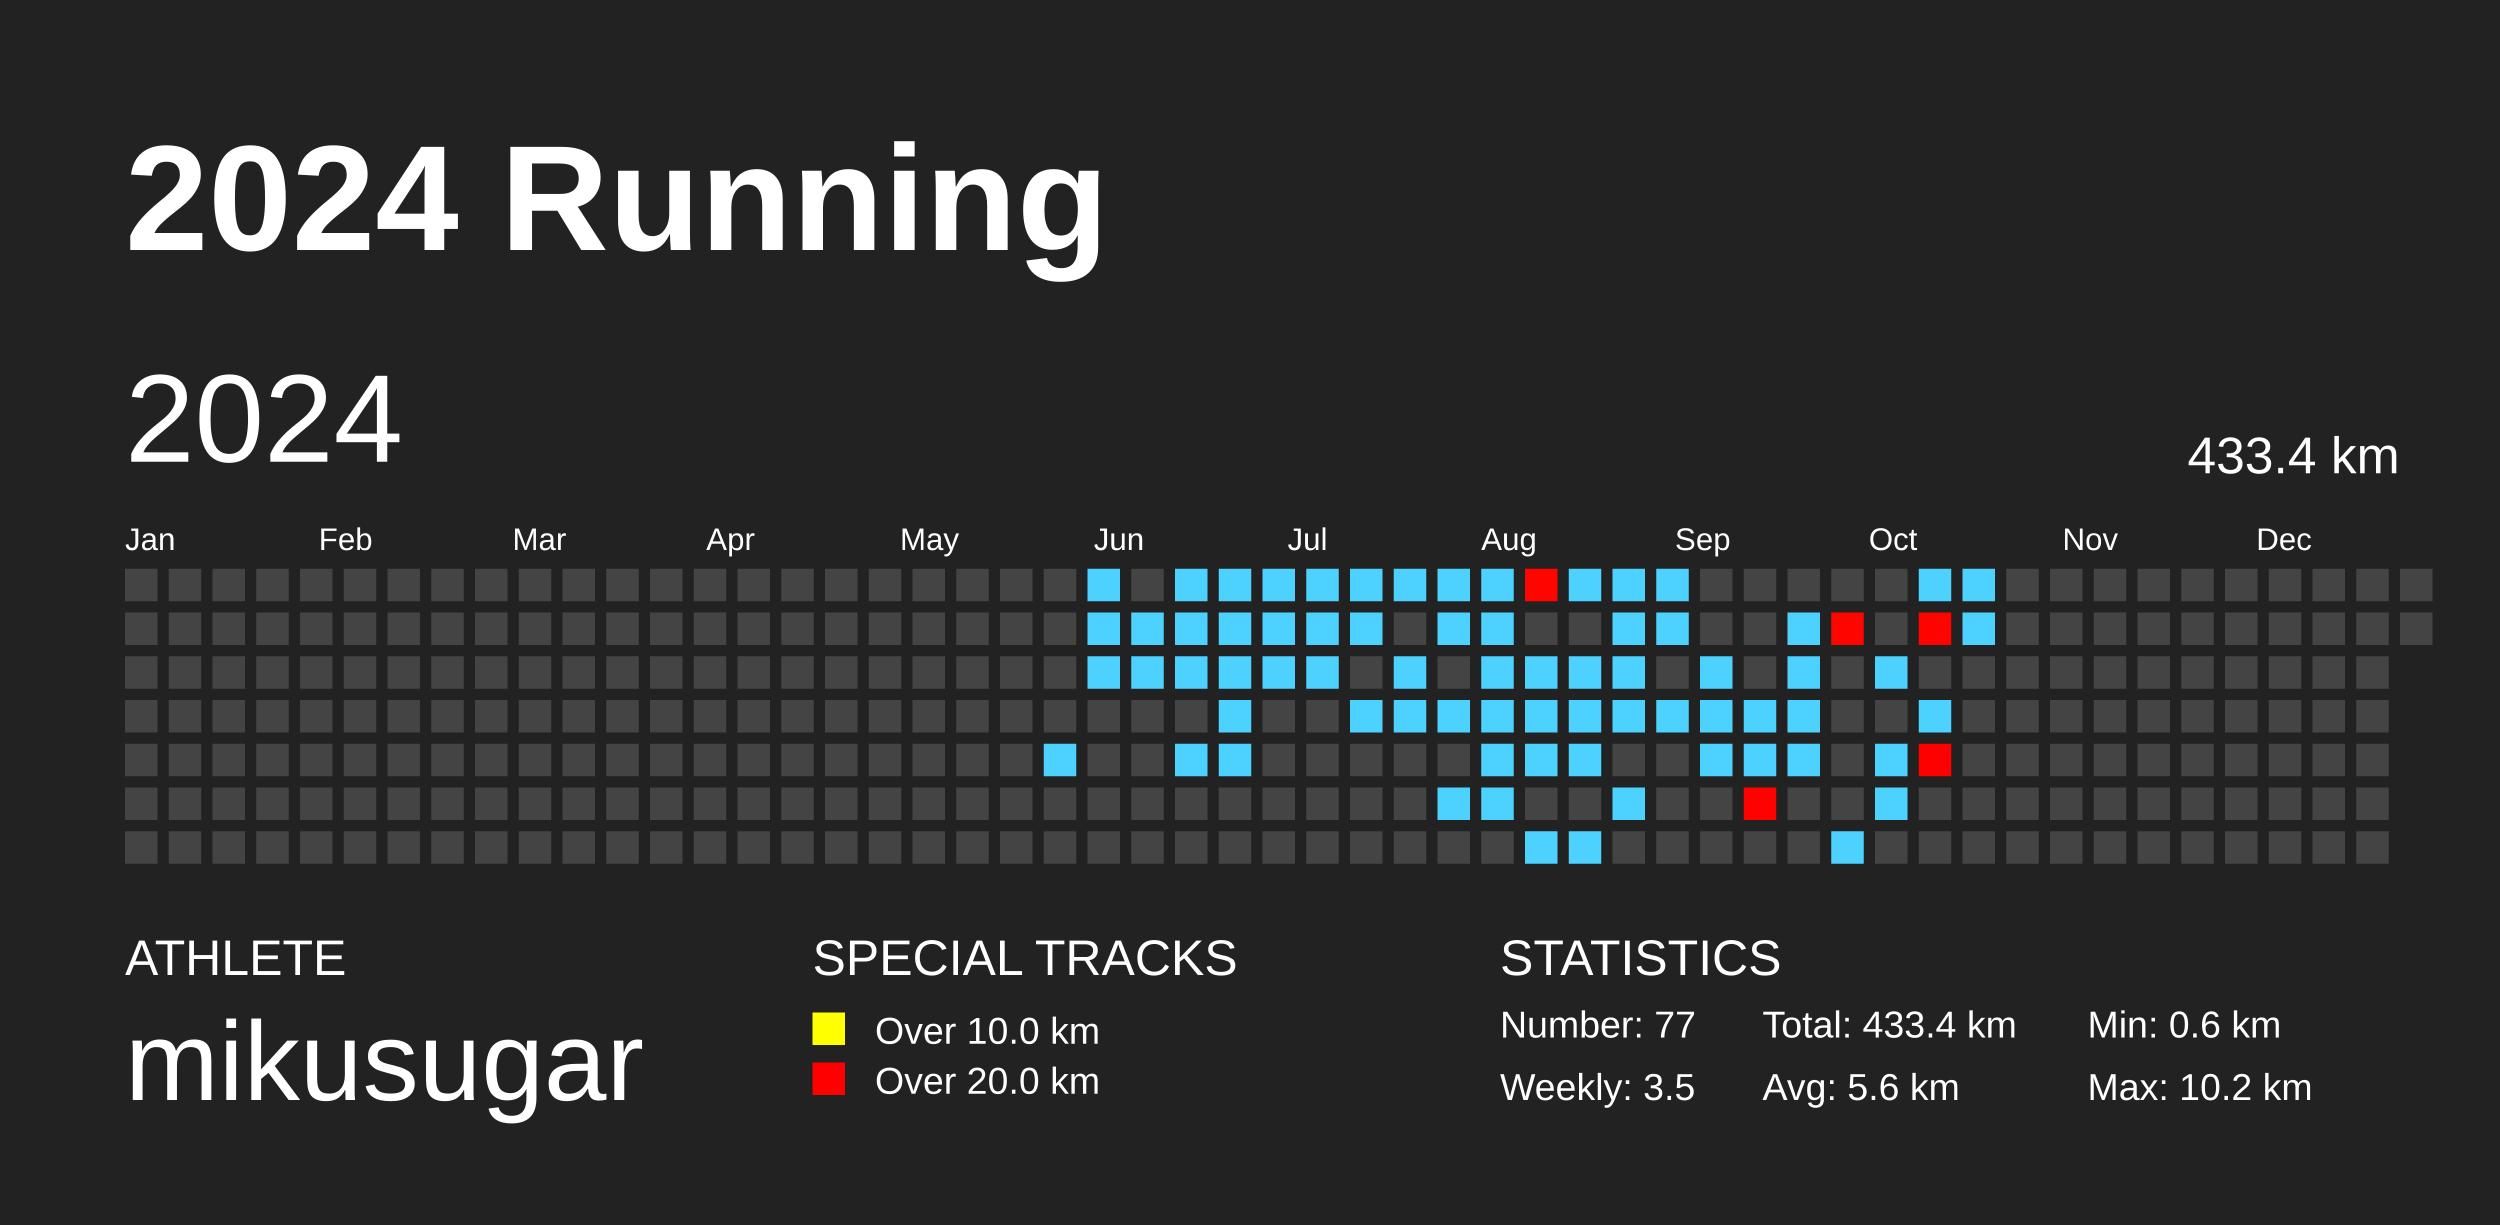
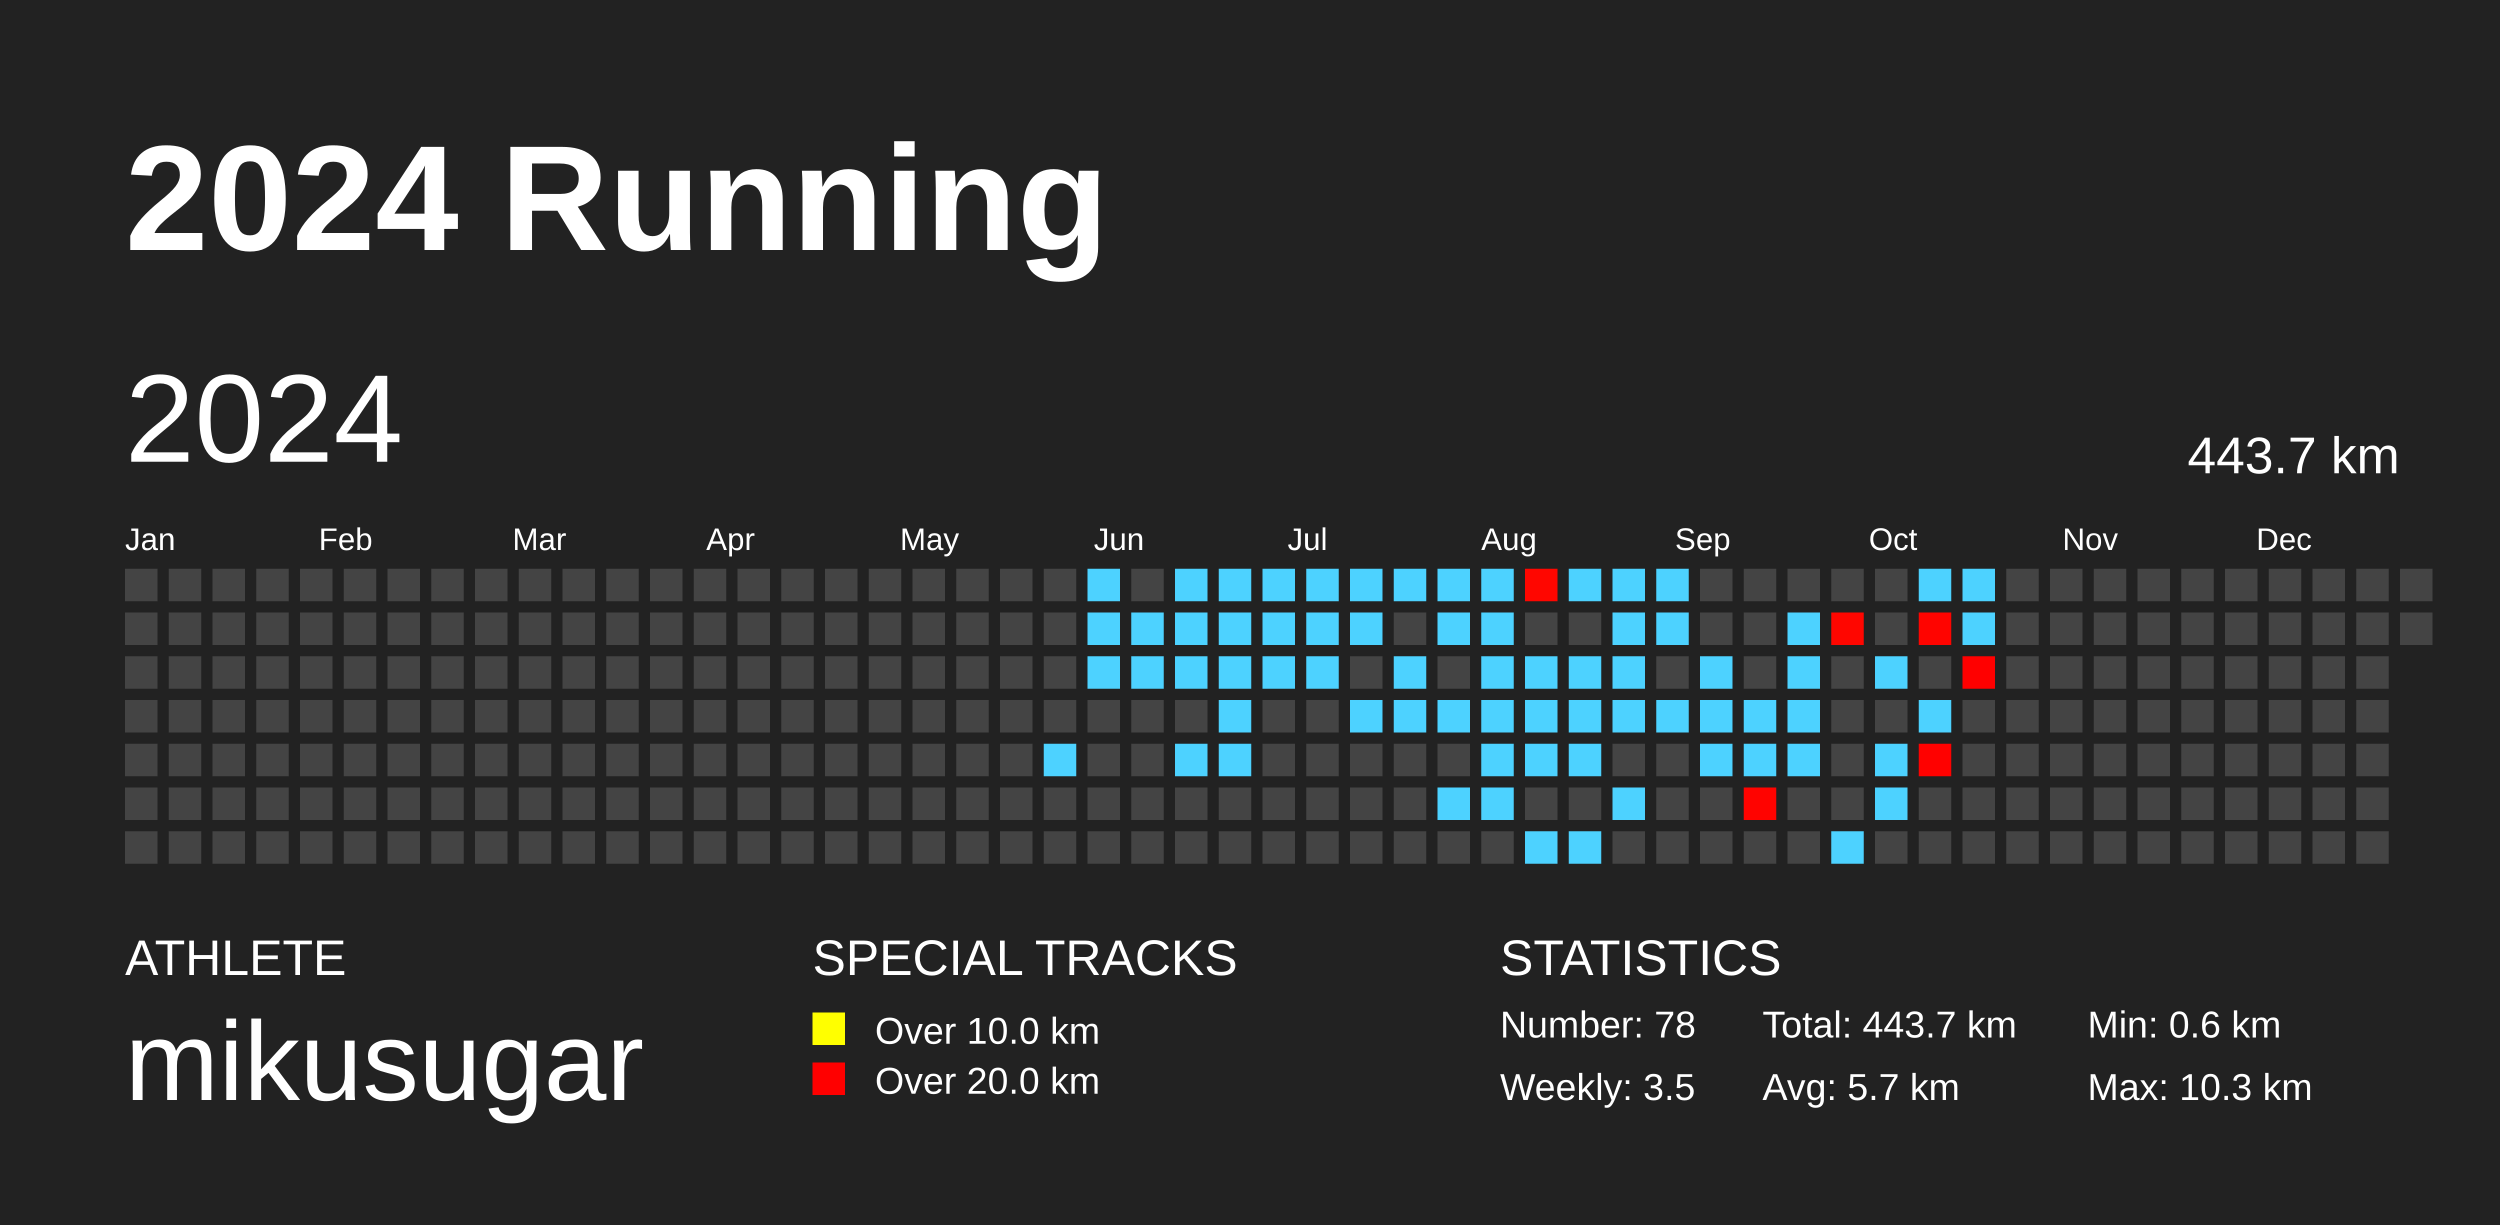
<svg xmlns="http://www.w3.org/2000/svg" baseProfile="full" height="98mm" version="1.1" viewBox="0,0,200,98" width="200mm">
  <defs />
  <rect fill="#222222" height="98" width="200" x="0" y="0" />
  <text fill="#FFFFFF" style="font-size:12px; font-family:Arial; font-weight:bold;" x="10" y="20">2024 Running</text>
  <text fill="#FFFFFF" style="font-size:4px; font-family:Arial" x="10" y="78">ATHLETE</text>
  <text fill="#FFFFFF" style="font-size:9px; font-family:Arial" x="10" y="88">mikusugar</text>
  <text fill="#FFFFFF" style="font-size:4px; font-family:Arial" x="65" y="78">SPECIAL TRACKS</text>
  <rect fill="yellow" height="2.6" width="2.6" x="65" y="81" />
  <text fill="#FFFFFF" style="font-size:3px; font-family:Arial" x="70" y="83.5">Over 10.0 km</text>
  <rect fill="red" height="2.6" width="2.6" x="65" y="85" />
  <text fill="#FFFFFF" style="font-size:3px; font-family:Arial" x="70" y="87.5">Over 20.0 km</text>
  <text fill="#FFFFFF" style="font-size:4px; font-family:Arial" x="120" y="78">STATISTICS</text>
-   <text fill="#FFFFFF" style="font-size:3px; font-family:Arial" x="120" y="83">Number: 77</text>
+   <text fill="#FFFFFF" style="font-size:3px; font-family:Arial" x="120" y="83">Number: 78</text>
  <text fill="#FFFFFF" style="font-size:3px; font-family:Arial" x="120" y="88">Weekly: 3.5</text>
-   <text fill="#FFFFFF" style="font-size:3px; font-family:Arial" x="141" y="83">Total: 433.4 km</text>
-   <text fill="#FFFFFF" style="font-size:3px; font-family:Arial" x="141" y="88">Avg: 5.6 km</text>
+   <text fill="#FFFFFF" style="font-size:3px; font-family:Arial" x="141" y="83">Total: 443.7 km</text>
+   <text fill="#FFFFFF" style="font-size:3px; font-family:Arial" x="141" y="88">Avg: 5.7 km</text>
  <text fill="#FFFFFF" style="font-size:3px; font-family:Arial" x="167" y="83">Min: 0.6 km</text>
-   <text fill="#FFFFFF" style="font-size:3px; font-family:Arial" x="167" y="88">Max: 10.2 km</text>
+   <text fill="#FFFFFF" style="font-size:3px; font-family:Arial" x="167" y="88">Max: 10.3 km</text>
  <text dominant-baseline="hanging" fill="#FFFFFF" style="font-size:10.0px; font-family:Arial;" x="10" y="30">2024</text>
-   <text dominant-baseline="hanging" fill="#FFFFFF" style="font-size:4.125px; font-family:Arial;" x="175" y="35">433.4 km</text>
+   <text dominant-baseline="hanging" fill="#FFFFFF" style="font-size:4.125px; font-family:Arial;" x="175" y="35">443.7 km</text>
  <text fill="#FFFFFF" style="font-size:2.5px; font-family:Arial" x="10.0" y="44">Jan</text>
  <text fill="#FFFFFF" style="font-size:2.5px; font-family:Arial" x="25.5" y="44">Feb</text>
  <text fill="#FFFFFF" style="font-size:2.5px; font-family:Arial" x="41.0" y="44">Mar</text>
  <text fill="#FFFFFF" style="font-size:2.5px; font-family:Arial" x="56.5" y="44">Apr</text>
  <text fill="#FFFFFF" style="font-size:2.5px; font-family:Arial" x="72.0" y="44">May</text>
  <text fill="#FFFFFF" style="font-size:2.5px; font-family:Arial" x="87.5" y="44">Jun</text>
  <text fill="#FFFFFF" style="font-size:2.5px; font-family:Arial" x="103.0" y="44">Jul</text>
  <text fill="#FFFFFF" style="font-size:2.5px; font-family:Arial" x="118.5" y="44">Aug</text>
  <text fill="#FFFFFF" style="font-size:2.5px; font-family:Arial" x="134.0" y="44">Sep</text>
  <text fill="#FFFFFF" style="font-size:2.5px; font-family:Arial" x="149.5" y="44">Oct</text>
  <text fill="#FFFFFF" style="font-size:2.5px; font-family:Arial" x="165.0" y="44">Nov</text>
  <text fill="#FFFFFF" style="font-size:2.5px; font-family:Arial" x="180.5" y="44">Dec</text>
  <rect fill="#444444" height="2.6" width="2.6" x="10.0" y="45.5" />
  <rect fill="#444444" height="2.6" width="2.6" x="10.0" y="49.0" />
  <rect fill="#444444" height="2.6" width="2.6" x="10.0" y="52.5" />
  <rect fill="#444444" height="2.6" width="2.6" x="10.0" y="56.0" />
  <rect fill="#444444" height="2.6" width="2.6" x="10.0" y="59.5" />
  <rect fill="#444444" height="2.6" width="2.6" x="10.0" y="63.0" />
  <rect fill="#444444" height="2.6" width="2.6" x="10.0" y="66.5" />
  <rect fill="#444444" height="2.6" width="2.6" x="13.5" y="45.5" />
  <rect fill="#444444" height="2.6" width="2.6" x="13.5" y="49.0" />
  <rect fill="#444444" height="2.6" width="2.6" x="13.5" y="52.5" />
  <rect fill="#444444" height="2.6" width="2.6" x="13.5" y="56.0" />
  <rect fill="#444444" height="2.6" width="2.6" x="13.5" y="59.5" />
  <rect fill="#444444" height="2.6" width="2.6" x="13.5" y="63.0" />
  <rect fill="#444444" height="2.6" width="2.6" x="13.5" y="66.5" />
  <rect fill="#444444" height="2.6" width="2.6" x="17.0" y="45.5" />
  <rect fill="#444444" height="2.6" width="2.6" x="17.0" y="49.0" />
  <rect fill="#444444" height="2.6" width="2.6" x="17.0" y="52.5" />
  <rect fill="#444444" height="2.6" width="2.6" x="17.0" y="56.0" />
  <rect fill="#444444" height="2.6" width="2.6" x="17.0" y="59.5" />
  <rect fill="#444444" height="2.6" width="2.6" x="17.0" y="63.0" />
  <rect fill="#444444" height="2.6" width="2.6" x="17.0" y="66.5" />
  <rect fill="#444444" height="2.6" width="2.6" x="20.5" y="45.5" />
  <rect fill="#444444" height="2.6" width="2.6" x="20.5" y="49.0" />
  <rect fill="#444444" height="2.6" width="2.6" x="20.5" y="52.5" />
  <rect fill="#444444" height="2.6" width="2.6" x="20.5" y="56.0" />
  <rect fill="#444444" height="2.6" width="2.6" x="20.5" y="59.5" />
  <rect fill="#444444" height="2.6" width="2.6" x="20.5" y="63.0" />
  <rect fill="#444444" height="2.6" width="2.6" x="20.5" y="66.5" />
  <rect fill="#444444" height="2.6" width="2.6" x="24.0" y="45.5" />
  <rect fill="#444444" height="2.6" width="2.6" x="24.0" y="49.0" />
  <rect fill="#444444" height="2.6" width="2.6" x="24.0" y="52.5" />
  <rect fill="#444444" height="2.6" width="2.6" x="24.0" y="56.0" />
  <rect fill="#444444" height="2.6" width="2.6" x="24.0" y="59.5" />
  <rect fill="#444444" height="2.6" width="2.6" x="24.0" y="63.0" />
  <rect fill="#444444" height="2.6" width="2.6" x="24.0" y="66.5" />
  <rect fill="#444444" height="2.6" width="2.6" x="27.5" y="45.5" />
  <rect fill="#444444" height="2.6" width="2.6" x="27.5" y="49.0" />
  <rect fill="#444444" height="2.6" width="2.6" x="27.5" y="52.5" />
  <rect fill="#444444" height="2.6" width="2.6" x="27.5" y="56.0" />
  <rect fill="#444444" height="2.6" width="2.6" x="27.5" y="59.5" />
  <rect fill="#444444" height="2.6" width="2.6" x="27.5" y="63.0" />
  <rect fill="#444444" height="2.6" width="2.6" x="27.5" y="66.5" />
  <rect fill="#444444" height="2.6" width="2.6" x="31.0" y="45.5" />
  <rect fill="#444444" height="2.6" width="2.6" x="31.0" y="49.0" />
  <rect fill="#444444" height="2.6" width="2.6" x="31.0" y="52.5" />
  <rect fill="#444444" height="2.6" width="2.6" x="31.0" y="56.0" />
  <rect fill="#444444" height="2.6" width="2.6" x="31.0" y="59.5" />
  <rect fill="#444444" height="2.6" width="2.6" x="31.0" y="63.0" />
  <rect fill="#444444" height="2.6" width="2.6" x="31.0" y="66.5" />
  <rect fill="#444444" height="2.6" width="2.6" x="34.5" y="45.5" />
  <rect fill="#444444" height="2.6" width="2.6" x="34.5" y="49.0" />
  <rect fill="#444444" height="2.6" width="2.6" x="34.5" y="52.5" />
  <rect fill="#444444" height="2.6" width="2.6" x="34.5" y="56.0" />
  <rect fill="#444444" height="2.6" width="2.6" x="34.5" y="59.5" />
  <rect fill="#444444" height="2.6" width="2.6" x="34.5" y="63.0" />
  <rect fill="#444444" height="2.6" width="2.6" x="34.5" y="66.5" />
  <rect fill="#444444" height="2.6" width="2.6" x="38.0" y="45.5" />
  <rect fill="#444444" height="2.6" width="2.6" x="38.0" y="49.0" />
  <rect fill="#444444" height="2.6" width="2.6" x="38.0" y="52.5" />
  <rect fill="#444444" height="2.6" width="2.6" x="38.0" y="56.0" />
  <rect fill="#444444" height="2.6" width="2.6" x="38.0" y="59.5" />
  <rect fill="#444444" height="2.6" width="2.6" x="38.0" y="63.0" />
  <rect fill="#444444" height="2.6" width="2.6" x="38.0" y="66.5" />
  <rect fill="#444444" height="2.6" width="2.6" x="41.5" y="45.5" />
  <rect fill="#444444" height="2.6" width="2.6" x="41.5" y="49.0" />
  <rect fill="#444444" height="2.6" width="2.6" x="41.5" y="52.5" />
  <rect fill="#444444" height="2.6" width="2.6" x="41.5" y="56.0" />
  <rect fill="#444444" height="2.6" width="2.6" x="41.5" y="59.5" />
  <rect fill="#444444" height="2.6" width="2.6" x="41.5" y="63.0" />
  <rect fill="#444444" height="2.6" width="2.6" x="41.5" y="66.5" />
  <rect fill="#444444" height="2.6" width="2.6" x="45.0" y="45.5" />
  <rect fill="#444444" height="2.6" width="2.6" x="45.0" y="49.0" />
  <rect fill="#444444" height="2.6" width="2.6" x="45.0" y="52.5" />
  <rect fill="#444444" height="2.6" width="2.6" x="45.0" y="56.0" />
  <rect fill="#444444" height="2.6" width="2.6" x="45.0" y="59.5" />
  <rect fill="#444444" height="2.6" width="2.6" x="45.0" y="63.0" />
  <rect fill="#444444" height="2.6" width="2.6" x="45.0" y="66.5" />
  <rect fill="#444444" height="2.6" width="2.6" x="48.5" y="45.5" />
  <rect fill="#444444" height="2.6" width="2.6" x="48.5" y="49.0" />
  <rect fill="#444444" height="2.6" width="2.6" x="48.5" y="52.5" />
  <rect fill="#444444" height="2.6" width="2.6" x="48.5" y="56.0" />
  <rect fill="#444444" height="2.6" width="2.6" x="48.5" y="59.5" />
  <rect fill="#444444" height="2.6" width="2.6" x="48.5" y="63.0" />
  <rect fill="#444444" height="2.6" width="2.6" x="48.5" y="66.5" />
  <rect fill="#444444" height="2.6" width="2.6" x="52.0" y="45.5" />
  <rect fill="#444444" height="2.6" width="2.6" x="52.0" y="49.0" />
  <rect fill="#444444" height="2.6" width="2.6" x="52.0" y="52.5" />
  <rect fill="#444444" height="2.6" width="2.6" x="52.0" y="56.0" />
  <rect fill="#444444" height="2.6" width="2.6" x="52.0" y="59.5" />
  <rect fill="#444444" height="2.6" width="2.6" x="52.0" y="63.0" />
  <rect fill="#444444" height="2.6" width="2.6" x="52.0" y="66.5" />
  <rect fill="#444444" height="2.6" width="2.6" x="55.5" y="45.5" />
  <rect fill="#444444" height="2.6" width="2.6" x="55.5" y="49.0" />
  <rect fill="#444444" height="2.6" width="2.6" x="55.5" y="52.5" />
  <rect fill="#444444" height="2.6" width="2.6" x="55.5" y="56.0" />
  <rect fill="#444444" height="2.6" width="2.6" x="55.5" y="59.5" />
  <rect fill="#444444" height="2.6" width="2.6" x="55.5" y="63.0" />
  <rect fill="#444444" height="2.6" width="2.6" x="55.5" y="66.5" />
  <rect fill="#444444" height="2.6" width="2.6" x="59.0" y="45.5" />
  <rect fill="#444444" height="2.6" width="2.6" x="59.0" y="49.0" />
  <rect fill="#444444" height="2.6" width="2.6" x="59.0" y="52.5" />
  <rect fill="#444444" height="2.6" width="2.6" x="59.0" y="56.0" />
  <rect fill="#444444" height="2.6" width="2.6" x="59.0" y="59.5" />
  <rect fill="#444444" height="2.6" width="2.6" x="59.0" y="63.0" />
  <rect fill="#444444" height="2.6" width="2.6" x="59.0" y="66.5" />
  <rect fill="#444444" height="2.6" width="2.6" x="62.5" y="45.5" />
  <rect fill="#444444" height="2.6" width="2.6" x="62.5" y="49.0" />
  <rect fill="#444444" height="2.6" width="2.6" x="62.5" y="52.5" />
  <rect fill="#444444" height="2.6" width="2.6" x="62.5" y="56.0" />
  <rect fill="#444444" height="2.6" width="2.6" x="62.5" y="59.5" />
  <rect fill="#444444" height="2.6" width="2.6" x="62.5" y="63.0" />
  <rect fill="#444444" height="2.6" width="2.6" x="62.5" y="66.5" />
  <rect fill="#444444" height="2.6" width="2.6" x="66.0" y="45.5" />
  <rect fill="#444444" height="2.6" width="2.6" x="66.0" y="49.0" />
  <rect fill="#444444" height="2.6" width="2.6" x="66.0" y="52.5" />
  <rect fill="#444444" height="2.6" width="2.6" x="66.0" y="56.0" />
  <rect fill="#444444" height="2.6" width="2.6" x="66.0" y="59.5" />
  <rect fill="#444444" height="2.6" width="2.6" x="66.0" y="63.0" />
  <rect fill="#444444" height="2.6" width="2.6" x="66.0" y="66.5" />
  <rect fill="#444444" height="2.6" width="2.6" x="69.5" y="45.5" />
  <rect fill="#444444" height="2.6" width="2.6" x="69.5" y="49.0" />
  <rect fill="#444444" height="2.6" width="2.6" x="69.5" y="52.5" />
  <rect fill="#444444" height="2.6" width="2.6" x="69.5" y="56.0" />
  <rect fill="#444444" height="2.6" width="2.6" x="69.5" y="59.5" />
  <rect fill="#444444" height="2.6" width="2.6" x="69.5" y="63.0" />
  <rect fill="#444444" height="2.6" width="2.6" x="69.5" y="66.5" />
  <rect fill="#444444" height="2.6" width="2.6" x="73.0" y="45.5" />
  <rect fill="#444444" height="2.6" width="2.6" x="73.0" y="49.0" />
  <rect fill="#444444" height="2.6" width="2.6" x="73.0" y="52.5" />
  <rect fill="#444444" height="2.6" width="2.6" x="73.0" y="56.0" />
  <rect fill="#444444" height="2.6" width="2.6" x="73.0" y="59.5" />
  <rect fill="#444444" height="2.6" width="2.6" x="73.0" y="63.0" />
  <rect fill="#444444" height="2.6" width="2.6" x="73.0" y="66.5" />
  <rect fill="#444444" height="2.6" width="2.6" x="76.5" y="45.5" />
  <rect fill="#444444" height="2.6" width="2.6" x="76.5" y="49.0" />
  <rect fill="#444444" height="2.6" width="2.6" x="76.5" y="52.5" />
  <rect fill="#444444" height="2.6" width="2.6" x="76.5" y="56.0" />
  <rect fill="#444444" height="2.6" width="2.6" x="76.5" y="59.5" />
  <rect fill="#444444" height="2.6" width="2.6" x="76.5" y="63.0" />
  <rect fill="#444444" height="2.6" width="2.6" x="76.5" y="66.5" />
  <rect fill="#444444" height="2.6" width="2.6" x="80.0" y="45.5" />
  <rect fill="#444444" height="2.6" width="2.6" x="80.0" y="49.0" />
  <rect fill="#444444" height="2.6" width="2.6" x="80.0" y="52.5" />
  <rect fill="#444444" height="2.6" width="2.6" x="80.0" y="56.0" />
  <rect fill="#444444" height="2.6" width="2.6" x="80.0" y="59.5" />
  <rect fill="#444444" height="2.6" width="2.6" x="80.0" y="63.0" />
  <rect fill="#444444" height="2.6" width="2.6" x="80.0" y="66.5" />
  <rect fill="#444444" height="2.6" width="2.6" x="83.5" y="45.5" />
  <rect fill="#444444" height="2.6" width="2.6" x="83.5" y="49.0" />
  <rect fill="#444444" height="2.6" width="2.6" x="83.5" y="52.5" />
  <rect fill="#444444" height="2.6" width="2.6" x="83.5" y="56.0" />
  <rect fill="#4dd2ff" height="2.6" width="2.6" x="83.5" y="59.5" />
  <rect fill="#444444" height="2.6" width="2.6" x="83.5" y="63.0" />
  <rect fill="#444444" height="2.6" width="2.6" x="83.5" y="66.5" />
  <rect fill="#4dd2ff" height="2.6" width="2.6" x="87.0" y="45.5" />
  <rect fill="#4dd2ff" height="2.6" width="2.6" x="87.0" y="49.0" />
  <rect fill="#4dd2ff" height="2.6" width="2.6" x="87.0" y="52.5" />
  <rect fill="#444444" height="2.6" width="2.6" x="87.0" y="56.0" />
  <rect fill="#444444" height="2.6" width="2.6" x="87.0" y="59.5" />
  <rect fill="#444444" height="2.6" width="2.6" x="87.0" y="63.0" />
  <rect fill="#444444" height="2.6" width="2.6" x="87.0" y="66.5" />
  <rect fill="#444444" height="2.6" width="2.6" x="90.5" y="45.5" />
  <rect fill="#4dd2ff" height="2.6" width="2.6" x="90.5" y="49.0" />
  <rect fill="#4dd2ff" height="2.6" width="2.6" x="90.5" y="52.5" />
  <rect fill="#444444" height="2.6" width="2.6" x="90.5" y="56.0" />
  <rect fill="#444444" height="2.6" width="2.6" x="90.5" y="59.5" />
  <rect fill="#444444" height="2.6" width="2.6" x="90.5" y="63.0" />
  <rect fill="#444444" height="2.6" width="2.6" x="90.5" y="66.5" />
  <rect fill="#4dd2ff" height="2.6" width="2.6" x="94.0" y="45.5" />
  <rect fill="#4dd2ff" height="2.6" width="2.6" x="94.0" y="49.0" />
  <rect fill="#4dd2ff" height="2.6" width="2.6" x="94.0" y="52.5" />
  <rect fill="#444444" height="2.6" width="2.6" x="94.0" y="56.0" />
  <rect fill="#4dd2ff" height="2.6" width="2.6" x="94.0" y="59.5" />
  <rect fill="#444444" height="2.6" width="2.6" x="94.0" y="63.0" />
  <rect fill="#444444" height="2.6" width="2.6" x="94.0" y="66.5" />
  <rect fill="#4dd2ff" height="2.6" width="2.6" x="97.5" y="45.5" />
  <rect fill="#4dd2ff" height="2.6" width="2.6" x="97.5" y="49.0" />
  <rect fill="#4dd2ff" height="2.6" width="2.6" x="97.5" y="52.5" />
  <rect fill="#4dd2ff" height="2.6" width="2.6" x="97.5" y="56.0" />
  <rect fill="#4dd2ff" height="2.6" width="2.6" x="97.5" y="59.5" />
  <rect fill="#444444" height="2.6" width="2.6" x="97.5" y="63.0" />
  <rect fill="#444444" height="2.6" width="2.6" x="97.5" y="66.5" />
  <rect fill="#4dd2ff" height="2.6" width="2.6" x="101.0" y="45.5" />
  <rect fill="#4dd2ff" height="2.6" width="2.6" x="101.0" y="49.0" />
  <rect fill="#4dd2ff" height="2.6" width="2.6" x="101.0" y="52.5" />
  <rect fill="#444444" height="2.6" width="2.6" x="101.0" y="56.0" />
  <rect fill="#444444" height="2.6" width="2.6" x="101.0" y="59.5" />
  <rect fill="#444444" height="2.6" width="2.6" x="101.0" y="63.0" />
  <rect fill="#444444" height="2.6" width="2.6" x="101.0" y="66.5" />
  <rect fill="#4dd2ff" height="2.6" width="2.6" x="104.5" y="45.5" />
  <rect fill="#4dd2ff" height="2.6" width="2.6" x="104.5" y="49.0" />
  <rect fill="#4dd2ff" height="2.6" width="2.6" x="104.5" y="52.5" />
  <rect fill="#444444" height="2.6" width="2.6" x="104.5" y="56.0" />
  <rect fill="#444444" height="2.6" width="2.6" x="104.5" y="59.5" />
  <rect fill="#444444" height="2.6" width="2.6" x="104.5" y="63.0" />
  <rect fill="#444444" height="2.6" width="2.6" x="104.5" y="66.5" />
  <rect fill="#4dd2ff" height="2.6" width="2.6" x="108.0" y="45.5" />
  <rect fill="#4dd2ff" height="2.6" width="2.6" x="108.0" y="49.0" />
  <rect fill="#444444" height="2.6" width="2.6" x="108.0" y="52.5" />
  <rect fill="#4dd2ff" height="2.6" width="2.6" x="108.0" y="56.0" />
  <rect fill="#444444" height="2.6" width="2.6" x="108.0" y="59.5" />
  <rect fill="#444444" height="2.6" width="2.6" x="108.0" y="63.0" />
  <rect fill="#444444" height="2.6" width="2.6" x="108.0" y="66.5" />
  <rect fill="#4dd2ff" height="2.6" width="2.6" x="111.5" y="45.5" />
  <rect fill="#444444" height="2.6" width="2.6" x="111.5" y="49.0" />
  <rect fill="#4dd2ff" height="2.6" width="2.6" x="111.5" y="52.5" />
  <rect fill="#4dd2ff" height="2.6" width="2.6" x="111.5" y="56.0" />
  <rect fill="#444444" height="2.6" width="2.6" x="111.5" y="59.5" />
  <rect fill="#444444" height="2.6" width="2.6" x="111.5" y="63.0" />
  <rect fill="#444444" height="2.6" width="2.6" x="111.5" y="66.5" />
  <rect fill="#4dd2ff" height="2.6" width="2.6" x="115.0" y="45.5" />
  <rect fill="#4dd2ff" height="2.6" width="2.6" x="115.0" y="49.0" />
  <rect fill="#444444" height="2.6" width="2.6" x="115.0" y="52.5" />
  <rect fill="#4dd2ff" height="2.6" width="2.6" x="115.0" y="56.0" />
  <rect fill="#444444" height="2.6" width="2.6" x="115.0" y="59.5" />
  <rect fill="#4dd2ff" height="2.6" width="2.6" x="115.0" y="63.0" />
  <rect fill="#444444" height="2.6" width="2.6" x="115.0" y="66.5" />
  <rect fill="#4dd2ff" height="2.6" width="2.6" x="118.5" y="45.5" />
  <rect fill="#4dd2ff" height="2.6" width="2.6" x="118.5" y="49.0" />
  <rect fill="#4dd2ff" height="2.6" width="2.6" x="118.5" y="52.5" />
  <rect fill="#4dd2ff" height="2.6" width="2.6" x="118.5" y="56.0" />
  <rect fill="#4dd2ff" height="2.6" width="2.6" x="118.5" y="59.5" />
  <rect fill="#4dd2ff" height="2.6" width="2.6" x="118.5" y="63.0" />
  <rect fill="#444444" height="2.6" width="2.6" x="118.5" y="66.5" />
-   <rect fill="#ff0500" height="2.6" width="2.6" x="122.0" y="45.5" />
+   <rect fill="#ff0600" height="2.6" width="2.6" x="122.0" y="45.5" />
  <rect fill="#444444" height="2.6" width="2.6" x="122.0" y="49.0" />
  <rect fill="#4dd2ff" height="2.6" width="2.6" x="122.0" y="52.5" />
  <rect fill="#4dd2ff" height="2.6" width="2.6" x="122.0" y="56.0" />
  <rect fill="#4dd2ff" height="2.6" width="2.6" x="122.0" y="59.5" />
  <rect fill="#444444" height="2.6" width="2.6" x="122.0" y="63.0" />
  <rect fill="#4dd2ff" height="2.6" width="2.6" x="122.0" y="66.5" />
  <rect fill="#4dd2ff" height="2.6" width="2.6" x="125.5" y="45.5" />
  <rect fill="#444444" height="2.6" width="2.6" x="125.5" y="49.0" />
  <rect fill="#4dd2ff" height="2.6" width="2.6" x="125.5" y="52.5" />
  <rect fill="#4dd2ff" height="2.6" width="2.6" x="125.5" y="56.0" />
  <rect fill="#4dd2ff" height="2.6" width="2.6" x="125.5" y="59.5" />
  <rect fill="#444444" height="2.6" width="2.6" x="125.5" y="63.0" />
  <rect fill="#4dd2ff" height="2.6" width="2.6" x="125.5" y="66.5" />
  <rect fill="#4dd2ff" height="2.6" width="2.6" x="129.0" y="45.5" />
  <rect fill="#4dd2ff" height="2.6" width="2.6" x="129.0" y="49.0" />
  <rect fill="#4dd2ff" height="2.6" width="2.6" x="129.0" y="52.5" />
  <rect fill="#4dd2ff" height="2.6" width="2.6" x="129.0" y="56.0" />
  <rect fill="#444444" height="2.6" width="2.6" x="129.0" y="59.5" />
  <rect fill="#4dd2ff" height="2.6" width="2.6" x="129.0" y="63.0" />
  <rect fill="#444444" height="2.6" width="2.6" x="129.0" y="66.5" />
  <rect fill="#4dd2ff" height="2.6" width="2.6" x="132.5" y="45.5" />
  <rect fill="#4dd2ff" height="2.6" width="2.6" x="132.5" y="49.0" />
  <rect fill="#444444" height="2.6" width="2.6" x="132.5" y="52.5" />
  <rect fill="#4dd2ff" height="2.6" width="2.6" x="132.5" y="56.0" />
  <rect fill="#444444" height="2.6" width="2.6" x="132.5" y="59.5" />
  <rect fill="#444444" height="2.6" width="2.6" x="132.5" y="63.0" />
  <rect fill="#444444" height="2.6" width="2.6" x="132.5" y="66.5" />
  <rect fill="#444444" height="2.6" width="2.6" x="136.0" y="45.5" />
  <rect fill="#444444" height="2.6" width="2.6" x="136.0" y="49.0" />
  <rect fill="#4dd2ff" height="2.6" width="2.6" x="136.0" y="52.5" />
  <rect fill="#4dd2ff" height="2.6" width="2.6" x="136.0" y="56.0" />
  <rect fill="#4dd2ff" height="2.6" width="2.6" x="136.0" y="59.5" />
  <rect fill="#444444" height="2.6" width="2.6" x="136.0" y="63.0" />
  <rect fill="#444444" height="2.6" width="2.6" x="136.0" y="66.5" />
  <rect fill="#444444" height="2.6" width="2.6" x="139.5" y="45.5" />
  <rect fill="#444444" height="2.6" width="2.6" x="139.5" y="49.0" />
  <rect fill="#444444" height="2.6" width="2.6" x="139.5" y="52.5" />
  <rect fill="#4dd2ff" height="2.6" width="2.6" x="139.5" y="56.0" />
  <rect fill="#4dd2ff" height="2.6" width="2.6" x="139.5" y="59.5" />
-   <rect fill="#ff0200" height="2.6" width="2.6" x="139.5" y="63.0" />
+   <rect fill="#ff0300" height="2.6" width="2.6" x="139.5" y="63.0" />
  <rect fill="#444444" height="2.6" width="2.6" x="139.5" y="66.5" />
  <rect fill="#444444" height="2.6" width="2.6" x="143.0" y="45.5" />
  <rect fill="#4dd2ff" height="2.6" width="2.6" x="143.0" y="49.0" />
  <rect fill="#4dd2ff" height="2.6" width="2.6" x="143.0" y="52.5" />
  <rect fill="#4dd2ff" height="2.6" width="2.6" x="143.0" y="56.0" />
  <rect fill="#4dd2ff" height="2.6" width="2.6" x="143.0" y="59.5" />
  <rect fill="#444444" height="2.6" width="2.6" x="143.0" y="63.0" />
  <rect fill="#444444" height="2.6" width="2.6" x="143.0" y="66.5" />
  <rect fill="#444444" height="2.6" width="2.6" x="146.5" y="45.5" />
-   <rect fill="#ff0500" height="2.6" width="2.6" x="146.5" y="49.0" />
+   <rect fill="#ff0600" height="2.6" width="2.6" x="146.5" y="49.0" />
  <rect fill="#444444" height="2.6" width="2.6" x="146.5" y="52.5" />
  <rect fill="#444444" height="2.6" width="2.6" x="146.5" y="56.0" />
  <rect fill="#444444" height="2.6" width="2.6" x="146.5" y="59.5" />
  <rect fill="#444444" height="2.6" width="2.6" x="146.5" y="63.0" />
  <rect fill="#4dd2ff" height="2.6" width="2.6" x="146.5" y="66.5" />
  <rect fill="#444444" height="2.6" width="2.6" x="150.0" y="45.5" />
  <rect fill="#444444" height="2.6" width="2.6" x="150.0" y="49.0" />
  <rect fill="#4dd2ff" height="2.6" width="2.6" x="150.0" y="52.5" />
  <rect fill="#444444" height="2.6" width="2.6" x="150.0" y="56.0" />
  <rect fill="#4dd2ff" height="2.6" width="2.6" x="150.0" y="59.5" />
  <rect fill="#4dd2ff" height="2.6" width="2.6" x="150.0" y="63.0" />
  <rect fill="#444444" height="2.6" width="2.6" x="150.0" y="66.5" />
  <rect fill="#4dd2ff" height="2.6" width="2.6" x="153.5" y="45.5" />
-   <rect fill="#ff0300" height="2.6" width="2.6" x="153.5" y="49.0" />
+   <rect fill="#ff0400" height="2.6" width="2.6" x="153.5" y="49.0" />
  <rect fill="#444444" height="2.6" width="2.6" x="153.5" y="52.5" />
  <rect fill="#4dd2ff" height="2.6" width="2.6" x="153.5" y="56.0" />
-   <rect fill="#ff0000" height="2.6" width="2.6" x="153.5" y="59.5" />
+   <rect fill="#ff0100" height="2.6" width="2.6" x="153.5" y="59.5" />
  <rect fill="#444444" height="2.6" width="2.6" x="153.5" y="63.0" />
  <rect fill="#444444" height="2.6" width="2.6" x="153.5" y="66.5" />
  <rect fill="#4dd2ff" height="2.6" width="2.6" x="157.0" y="45.5" />
  <rect fill="#4dd2ff" height="2.6" width="2.6" x="157.0" y="49.0" />
-   <rect fill="#444444" height="2.6" width="2.6" x="157.0" y="52.5" />
+   <rect fill="#ff0000" height="2.6" width="2.6" x="157.0" y="52.5" />
  <rect fill="#444444" height="2.6" width="2.6" x="157.0" y="56.0" />
  <rect fill="#444444" height="2.6" width="2.6" x="157.0" y="59.5" />
  <rect fill="#444444" height="2.6" width="2.6" x="157.0" y="63.0" />
  <rect fill="#444444" height="2.6" width="2.6" x="157.0" y="66.5" />
  <rect fill="#444444" height="2.6" width="2.6" x="160.5" y="45.5" />
  <rect fill="#444444" height="2.6" width="2.6" x="160.5" y="49.0" />
  <rect fill="#444444" height="2.6" width="2.6" x="160.5" y="52.5" />
  <rect fill="#444444" height="2.6" width="2.6" x="160.5" y="56.0" />
  <rect fill="#444444" height="2.6" width="2.6" x="160.5" y="59.5" />
  <rect fill="#444444" height="2.6" width="2.6" x="160.5" y="63.0" />
  <rect fill="#444444" height="2.6" width="2.6" x="160.5" y="66.5" />
  <rect fill="#444444" height="2.6" width="2.6" x="164.0" y="45.5" />
  <rect fill="#444444" height="2.6" width="2.6" x="164.0" y="49.0" />
  <rect fill="#444444" height="2.6" width="2.6" x="164.0" y="52.5" />
  <rect fill="#444444" height="2.6" width="2.6" x="164.0" y="56.0" />
  <rect fill="#444444" height="2.6" width="2.6" x="164.0" y="59.5" />
  <rect fill="#444444" height="2.6" width="2.6" x="164.0" y="63.0" />
  <rect fill="#444444" height="2.6" width="2.6" x="164.0" y="66.5" />
  <rect fill="#444444" height="2.6" width="2.6" x="167.5" y="45.5" />
  <rect fill="#444444" height="2.6" width="2.6" x="167.5" y="49.0" />
  <rect fill="#444444" height="2.6" width="2.6" x="167.5" y="52.5" />
  <rect fill="#444444" height="2.6" width="2.6" x="167.5" y="56.0" />
  <rect fill="#444444" height="2.6" width="2.6" x="167.5" y="59.5" />
  <rect fill="#444444" height="2.6" width="2.6" x="167.5" y="63.0" />
  <rect fill="#444444" height="2.6" width="2.6" x="167.5" y="66.5" />
  <rect fill="#444444" height="2.6" width="2.6" x="171.0" y="45.5" />
  <rect fill="#444444" height="2.6" width="2.6" x="171.0" y="49.0" />
  <rect fill="#444444" height="2.6" width="2.6" x="171.0" y="52.5" />
  <rect fill="#444444" height="2.6" width="2.6" x="171.0" y="56.0" />
  <rect fill="#444444" height="2.6" width="2.6" x="171.0" y="59.5" />
  <rect fill="#444444" height="2.6" width="2.6" x="171.0" y="63.0" />
  <rect fill="#444444" height="2.6" width="2.6" x="171.0" y="66.5" />
  <rect fill="#444444" height="2.6" width="2.6" x="174.5" y="45.5" />
  <rect fill="#444444" height="2.6" width="2.6" x="174.5" y="49.0" />
  <rect fill="#444444" height="2.6" width="2.6" x="174.5" y="52.5" />
  <rect fill="#444444" height="2.6" width="2.6" x="174.5" y="56.0" />
  <rect fill="#444444" height="2.6" width="2.6" x="174.5" y="59.5" />
  <rect fill="#444444" height="2.6" width="2.6" x="174.5" y="63.0" />
  <rect fill="#444444" height="2.6" width="2.6" x="174.5" y="66.5" />
  <rect fill="#444444" height="2.6" width="2.6" x="178.0" y="45.5" />
  <rect fill="#444444" height="2.6" width="2.6" x="178.0" y="49.0" />
  <rect fill="#444444" height="2.6" width="2.6" x="178.0" y="52.5" />
  <rect fill="#444444" height="2.6" width="2.6" x="178.0" y="56.0" />
  <rect fill="#444444" height="2.6" width="2.6" x="178.0" y="59.5" />
  <rect fill="#444444" height="2.6" width="2.6" x="178.0" y="63.0" />
  <rect fill="#444444" height="2.6" width="2.6" x="178.0" y="66.5" />
  <rect fill="#444444" height="2.6" width="2.6" x="181.5" y="45.5" />
  <rect fill="#444444" height="2.6" width="2.6" x="181.5" y="49.0" />
  <rect fill="#444444" height="2.6" width="2.6" x="181.5" y="52.5" />
  <rect fill="#444444" height="2.6" width="2.6" x="181.5" y="56.0" />
  <rect fill="#444444" height="2.6" width="2.6" x="181.5" y="59.5" />
  <rect fill="#444444" height="2.6" width="2.6" x="181.5" y="63.0" />
  <rect fill="#444444" height="2.6" width="2.6" x="181.5" y="66.5" />
  <rect fill="#444444" height="2.6" width="2.6" x="185.0" y="45.5" />
  <rect fill="#444444" height="2.6" width="2.6" x="185.0" y="49.0" />
  <rect fill="#444444" height="2.6" width="2.6" x="185.0" y="52.5" />
  <rect fill="#444444" height="2.6" width="2.6" x="185.0" y="56.0" />
  <rect fill="#444444" height="2.6" width="2.6" x="185.0" y="59.5" />
  <rect fill="#444444" height="2.6" width="2.6" x="185.0" y="63.0" />
  <rect fill="#444444" height="2.6" width="2.6" x="185.0" y="66.5" />
  <rect fill="#444444" height="2.6" width="2.6" x="188.5" y="45.5" />
  <rect fill="#444444" height="2.6" width="2.6" x="188.5" y="49.0" />
  <rect fill="#444444" height="2.6" width="2.6" x="188.5" y="52.5" />
  <rect fill="#444444" height="2.6" width="2.6" x="188.5" y="56.0" />
  <rect fill="#444444" height="2.6" width="2.6" x="188.5" y="59.5" />
  <rect fill="#444444" height="2.6" width="2.6" x="188.5" y="63.0" />
  <rect fill="#444444" height="2.6" width="2.6" x="188.5" y="66.5" />
  <rect fill="#444444" height="2.6" width="2.6" x="192.0" y="45.5" />
  <rect fill="#444444" height="2.6" width="2.6" x="192.0" y="49.0" />
</svg>
